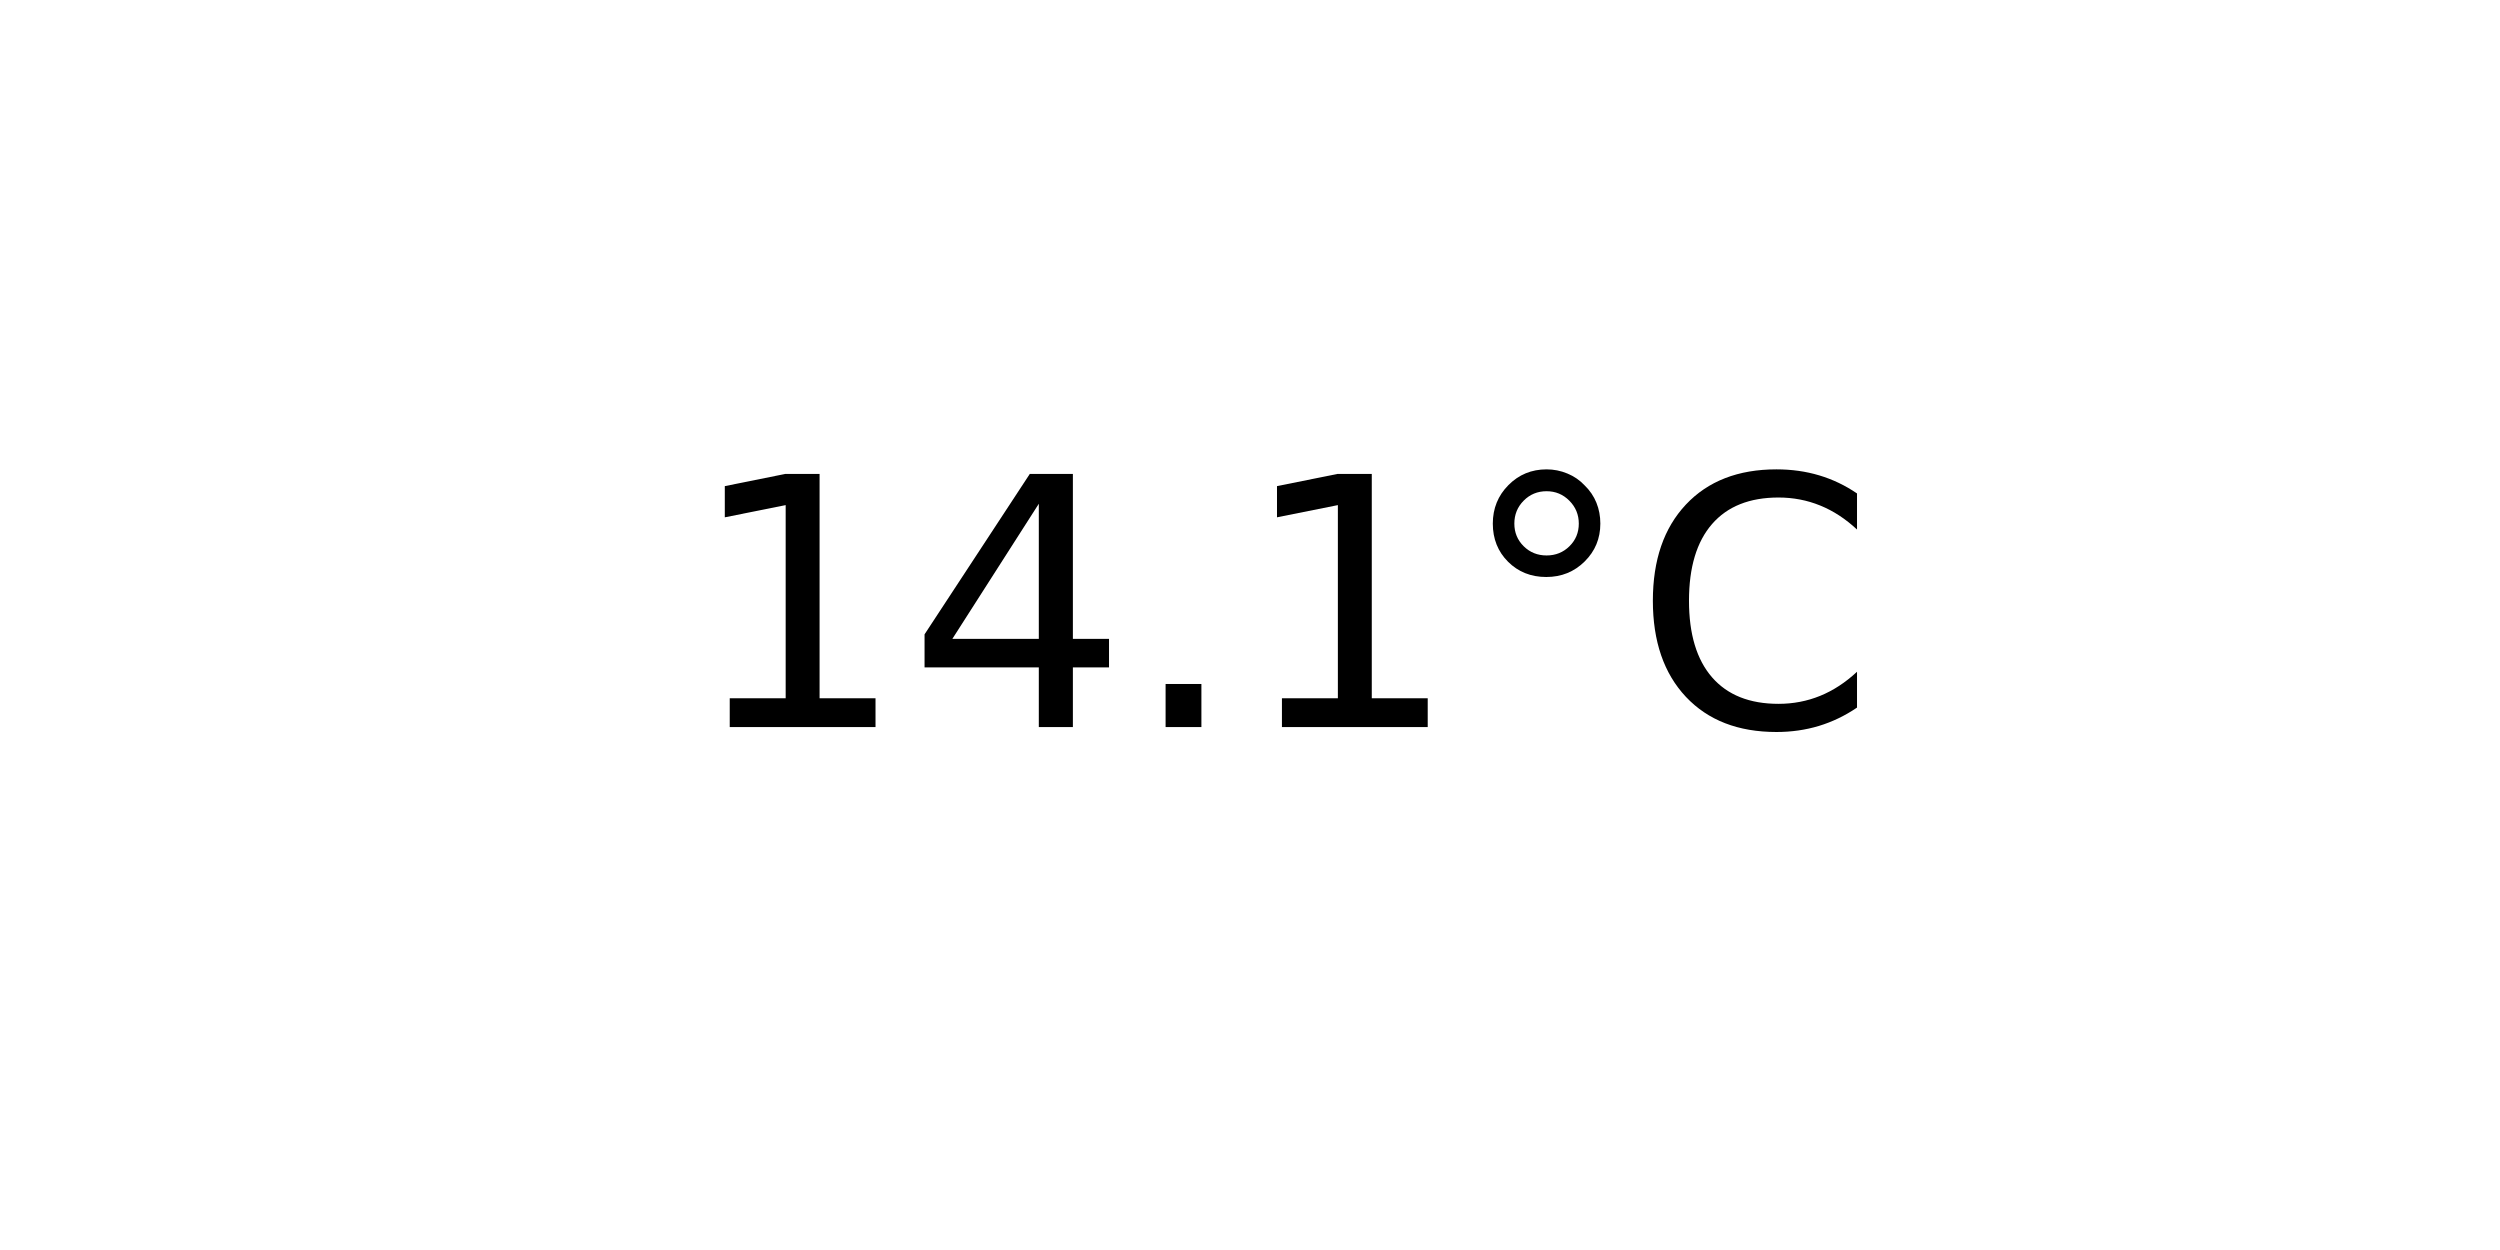
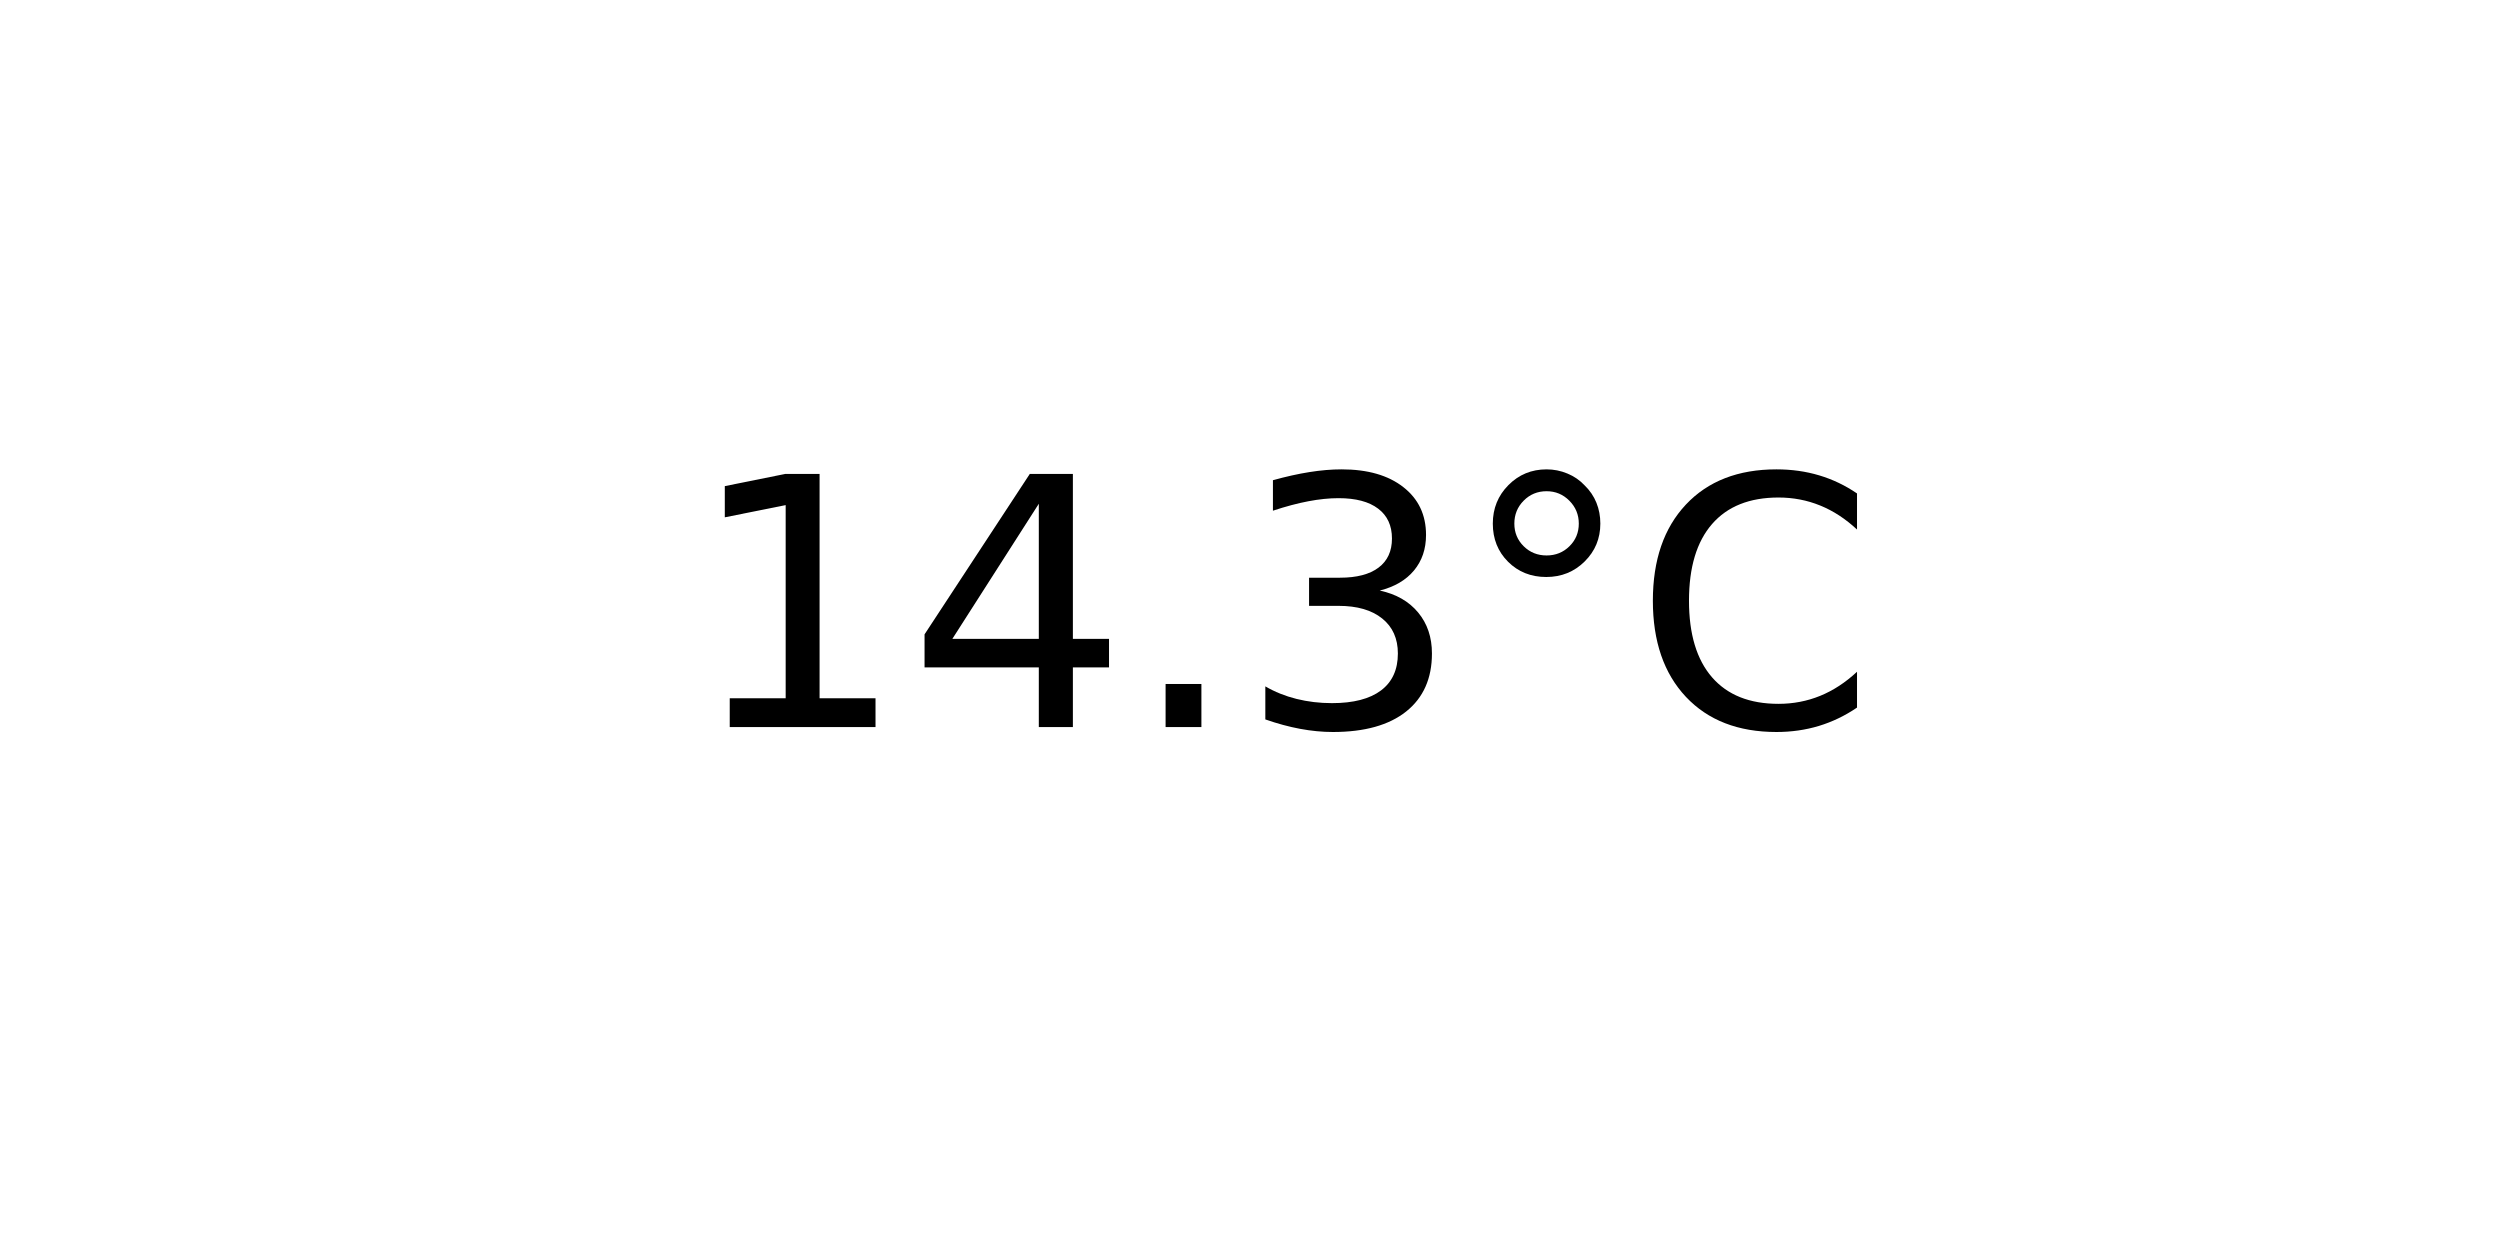
<svg xmlns="http://www.w3.org/2000/svg" xmlns:xlink="http://www.w3.org/1999/xlink" width="72pt" height="36pt" viewBox="0 0 72 36" version="1.1">
  <defs>
    <style type="text/css">*{stroke-linejoin: round; stroke-linecap: butt}</style>
  </defs>
  <g id="figure_1">
    <g id="axes_1">
      <g id="text_1">
        <g transform="translate(19.77578 20.93937) scale(0.1 -0.1)">
          <defs>
            <path id="DejaVuSans-31" d="M 794 531  L 1825 531  L 1825 4091  L 703 3866  L 703 4441  L 1819 4666  L 2450 4666  L 2450 531  L 3481 531  L 3481 0  L 794 0  L 794 531  z " transform="scale(0.015625)" />
            <path id="DejaVuSans-34" d="M 2419 4116  L 825 1625  L 2419 1625  L 2419 4116  z M 2253 4666  L 3047 4666  L 3047 1625  L 3713 1625  L 3713 1100  L 3047 1100  L 3047 0  L 2419 0  L 2419 1100  L 313 1100  L 313 1709  L 2253 4666  z " transform="scale(0.015625)" />
            <path id="DejaVuSans-2e" d="M 684 794  L 1344 794  L 1344 0  L 684 0  L 684 794  z " transform="scale(0.015625)" />
+             <path id="DejaVuSans-33" d="M 2597 2516  Q 3050 2419 3304 2112  Q 3559 1806 3559 1356  Q 3559 666 3084 287  Q 2609 -91 1734 -91  Q 1441 -91 1130 -33  Q 819 25 488 141  L 488 750  Q 750 597 1062 519  Q 1375 441 1716 441  Q 2309 441 2620 675  Q 2931 909 2931 1356  Q 2931 1769 2642 2001  Q 2353 2234 1838 2234  L 1294 2234  L 1294 2753  L 1863 2753  Q 2328 2753 2575 2939  Q 2822 3125 2822 3475  Q 2822 3834 2567 4026  Q 2313 4219 1838 4219  Q 1578 4219 1281 4162  Q 984 4106 628 3988  L 628 4550  Q 988 4650 1302 4700  Q 1616 4750 1894 4750  Q 2613 4750 3031 4423  Q 3450 4097 3450 3541  Q 3450 3153 3228 2886  Q 3006 2619 2597 2516  z " transform="scale(0.015625)" />
            <path id="DejaVuSans-b0" d="M 1600 4347  Q 1350 4347 1178 4173  Q 1006 4000 1006 3750  Q 1006 3503 1178 3333  Q 1350 3163 1600 3163  Q 1850 3163 2022 3333  Q 2194 3503 2194 3750  Q 2194 3997 2020 4172  Q 1847 4347 1600 4347  z M 1600 4750  Q 1800 4750 1984 4673  Q 2169 4597 2303 4453  Q 2447 4313 2519 4134  Q 2591 3956 2591 3750  Q 2591 3338 2302 3052  Q 2013 2766 1594 2766  Q 1172 2766 890 3047  Q 609 3328 609 3750  Q 609 4169 896 4459  Q 1184 4750 1600 4750  z " transform="scale(0.015625)" />
            <path id="DejaVuSans-43" d="M 4122 4306  L 4122 3641  Q 3803 3938 3442 4084  Q 3081 4231 2675 4231  Q 1875 4231 1450 3742  Q 1025 3253 1025 2328  Q 1025 1406 1450 917  Q 1875 428 2675 428  Q 3081 428 3442 575  Q 3803 722 4122 1019  L 4122 359  Q 3791 134 3420 21  Q 3050 -91 2638 -91  Q 1578 -91 968 557  Q 359 1206 359 2328  Q 359 3453 968 4101  Q 1578 4750 2638 4750  Q 3056 4750 3426 4639  Q 3797 4528 4122 4306  z " transform="scale(0.015625)" />
          </defs>
          <use xlink:href="#DejaVuSans-31" />
          <use xlink:href="#DejaVuSans-34" x="63.623" />
          <use xlink:href="#DejaVuSans-2e" x="127.246" />
-           <use xlink:href="#DejaVuSans-31" x="159.033" />
+           <use xlink:href="#DejaVuSans-33" x="159.033" />
          <use xlink:href="#DejaVuSans-b0" x="222.656" />
          <use xlink:href="#DejaVuSans-43" x="272.656" />
        </g>
      </g>
    </g>
  </g>
</svg>
